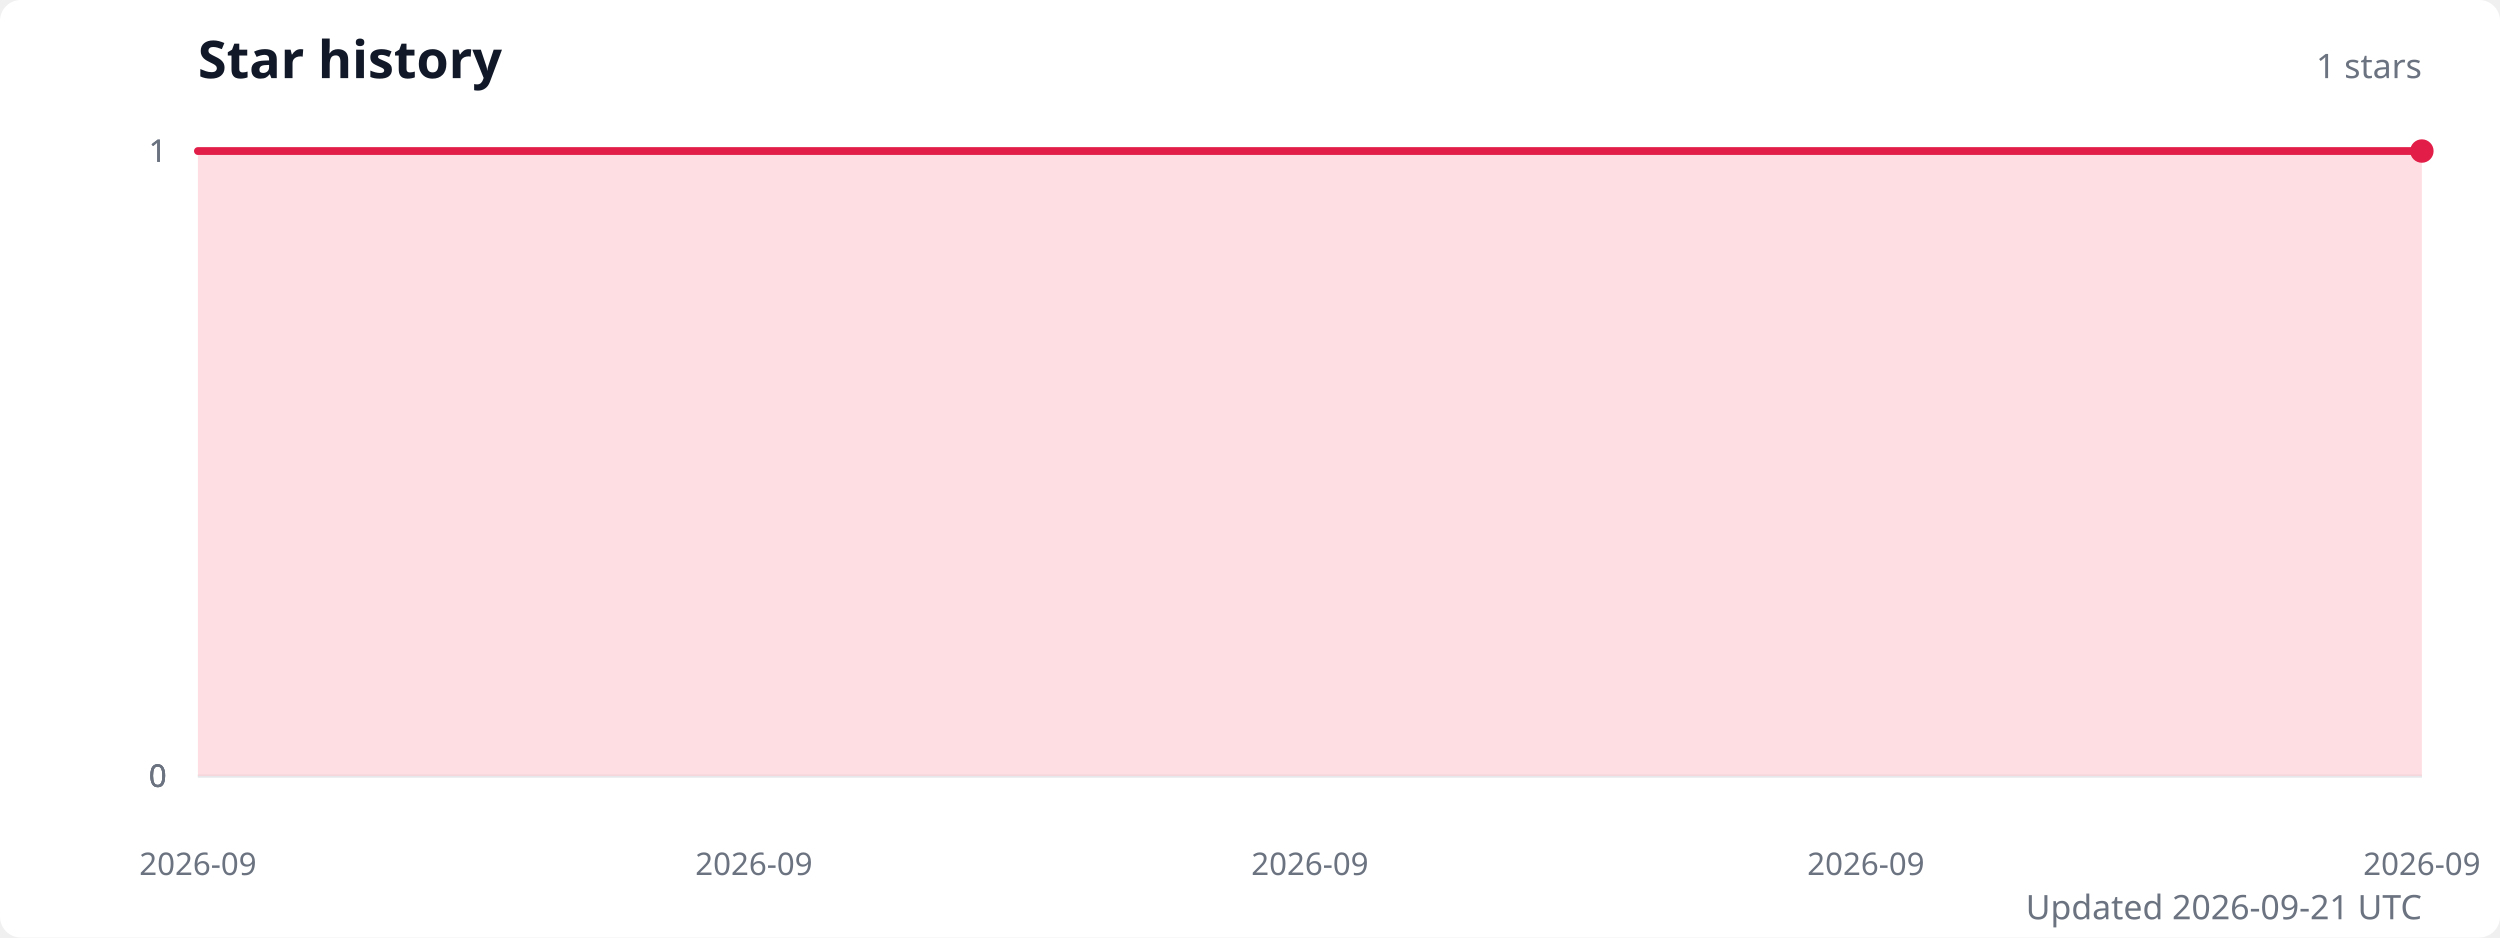
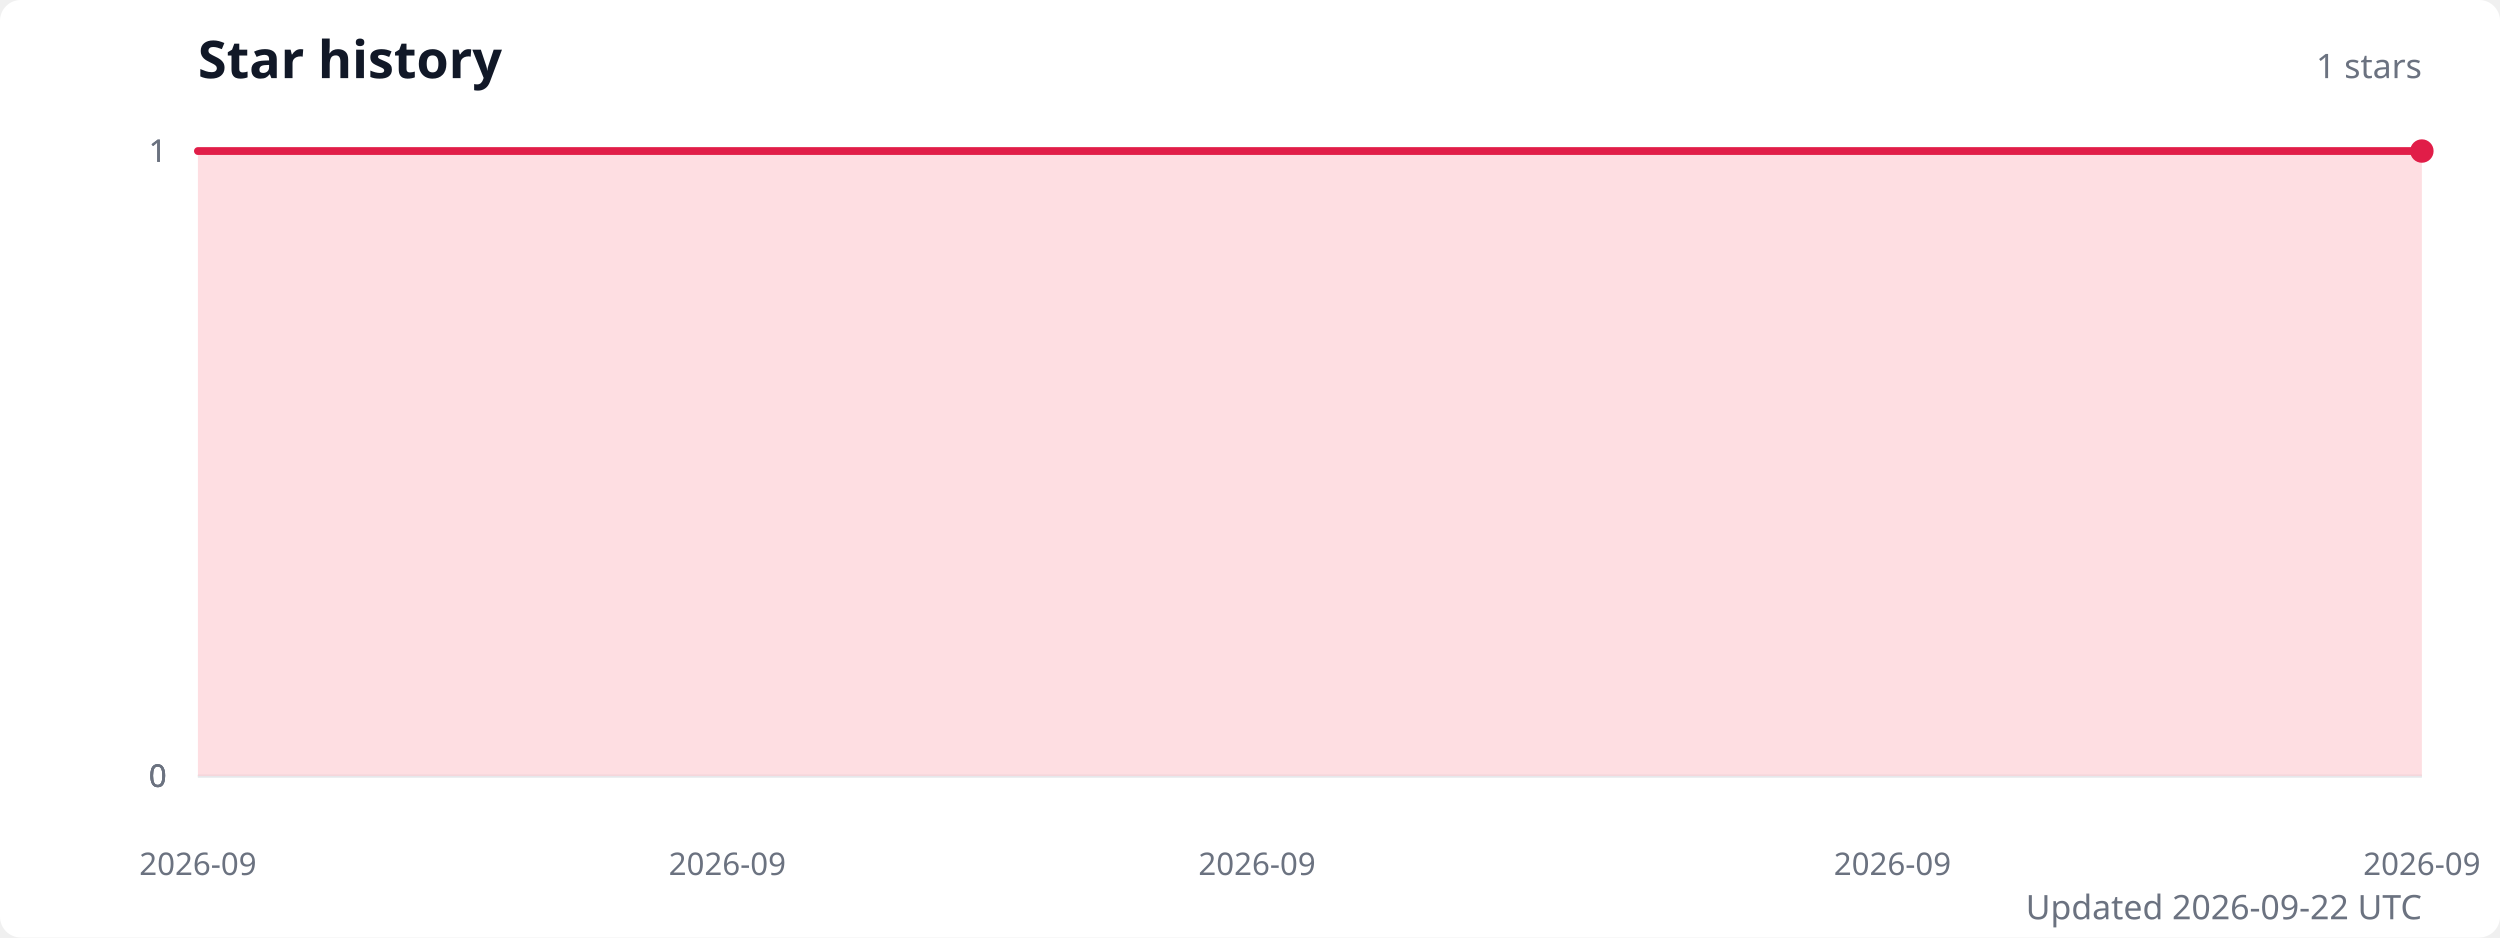
<svg xmlns="http://www.w3.org/2000/svg" width="960" height="360" viewBox="0 0 960 360" role="img" aria-labelledby="title description">
  <style>
    .title { fill: #111827; font: 600 20px system-ui, sans-serif; }
    .subtitle { fill: #6b7280; font: 13px system-ui, sans-serif; }
    .axis-label { fill: #6b7280; font: 12px system-ui, sans-serif; }
    .grid { stroke: #e5e7eb; stroke-width: 1; }
  </style>
  <rect width="100%" height="100%" fill="#ffffff" rx="8" />
  <text class="title" x="76" y="30">Star history</text>
  <text class="subtitle" x="930" y="30" text-anchor="end">1 stars</text>
  <line class="grid" x1="76" y1="298" x2="930" y2="298" />
  <text class="axis-label" x="64" y="298" text-anchor="end" dominant-baseline="middle">0</text>
  <line class="grid" x1="76" y1="298" x2="930" y2="298" />
  <text class="axis-label" x="64" y="298" text-anchor="end" dominant-baseline="middle">0</text>
  <line class="grid" x1="76" y1="298" x2="930" y2="298" />
  <text class="axis-label" x="64" y="298" text-anchor="end" dominant-baseline="middle">0</text>
  <line class="grid" x1="76" y1="58" x2="930" y2="58" />
  <text class="axis-label" x="64" y="58" text-anchor="end" dominant-baseline="middle">1</text>
  <line class="grid" x1="76" y1="58" x2="930" y2="58" />
  <text class="axis-label" x="64" y="58" text-anchor="end" dominant-baseline="middle">1</text>
-   <path d="M 76 298 L 76,58 118.7,58 161.4,58 204.1,58 246.8,58 289.5,58 332.2,58 374.9,58 417.6,58 460.3,58 503,58 545.7,58 588.4,58 631.1,58 673.8,58 716.5,58 759.2,58 801.9,58 844.6,58 887.3,58 930,58 L 930 298 Z" fill="#fecdd3" opacity="0.65" />
-   <polyline points="76,58 118.7,58 161.4,58 204.1,58 246.8,58 289.5,58 332.2,58 374.9,58 417.6,58 460.3,58 503,58 545.7,58 588.4,58 631.1,58 673.8,58 716.5,58 759.2,58 801.9,58 844.6,58 887.3,58 930,58" fill="none" stroke="#e11d48" stroke-width="3" stroke-linecap="round" stroke-linejoin="round" />
+   <path d="M 76 298 L 76,58 116.7,58 157.3,58 198,58 238.7,58 279.3,58 320,58 360.7,58 401.3,58 442,58 482.7,58 523.3,58 564,58 604.7,58 645.3,58 686,58 726.7,58 767.3,58 808,58 848.7,58 889.3,58 930,58 L 930 298 Z" fill="#fecdd3" opacity="0.65" />
+   <polyline points="76,58 116.7,58 157.3,58 198,58 238.7,58 279.3,58 320,58 360.7,58 401.3,58 442,58 482.7,58 523.3,58 564,58 604.7,58 645.3,58 686,58 726.7,58 767.3,58 808,58 848.7,58 889.3,58 930,58" fill="none" stroke="#e11d48" stroke-width="3" stroke-linecap="round" stroke-linejoin="round" />
  <circle cx="930" cy="58" r="4.5" fill="#e11d48" />
  <text class="axis-label" x="76" y="336" text-anchor="middle">2026-09</text>
-   <text class="axis-label" x="289.5" y="336" text-anchor="middle">2026-09</text>
-   <text class="axis-label" x="503" y="336" text-anchor="middle">2026-09</text>
-   <text class="axis-label" x="716.5" y="336" text-anchor="middle">2026-09</text>
+   <text class="axis-label" x="279.3" y="336" text-anchor="middle">2026-09</text>
+   <text class="axis-label" x="482.7" y="336" text-anchor="middle">2026-09</text>
+   <text class="axis-label" x="726.7" y="336" text-anchor="middle">2026-09</text>
  <text class="axis-label" x="930" y="336" text-anchor="middle">2026-09</text>
-   <text class="subtitle" x="930" y="353" text-anchor="end">Updated 2026-09-21 UTC</text>
+   <text class="subtitle" x="930" y="353" text-anchor="end">Updated 2026-09-22 UTC</text>
</svg>
